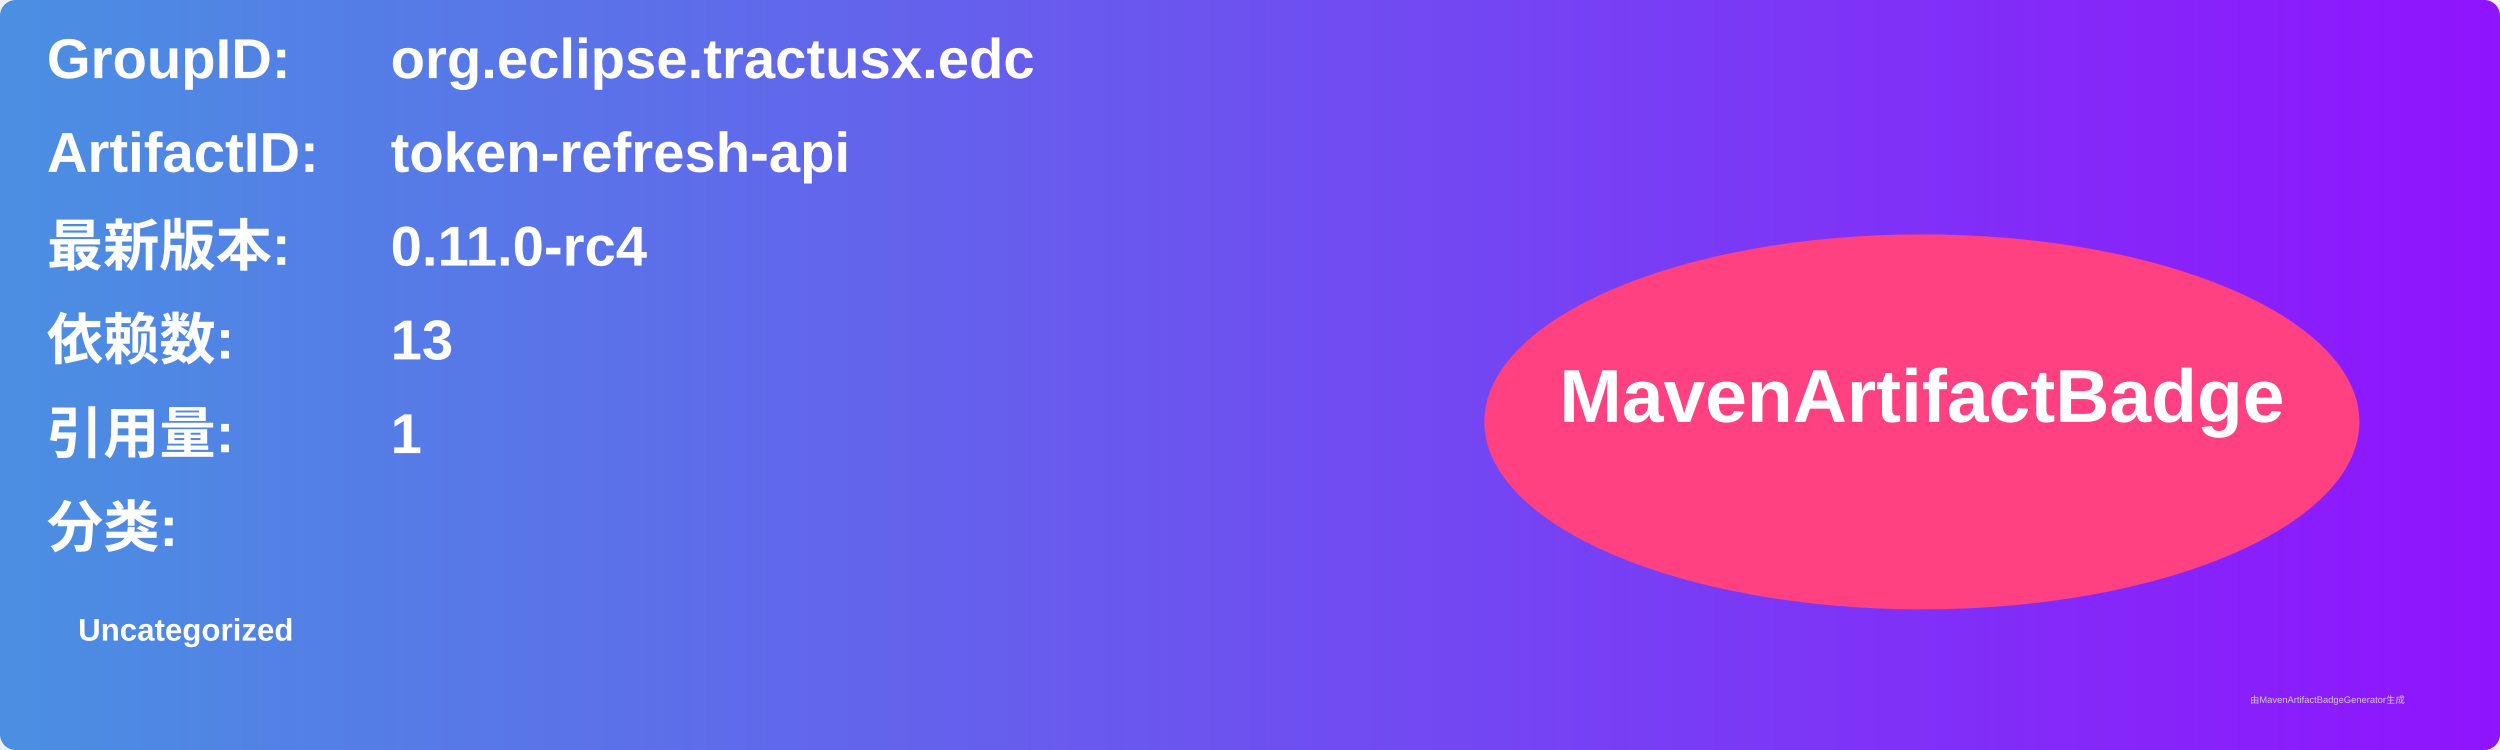
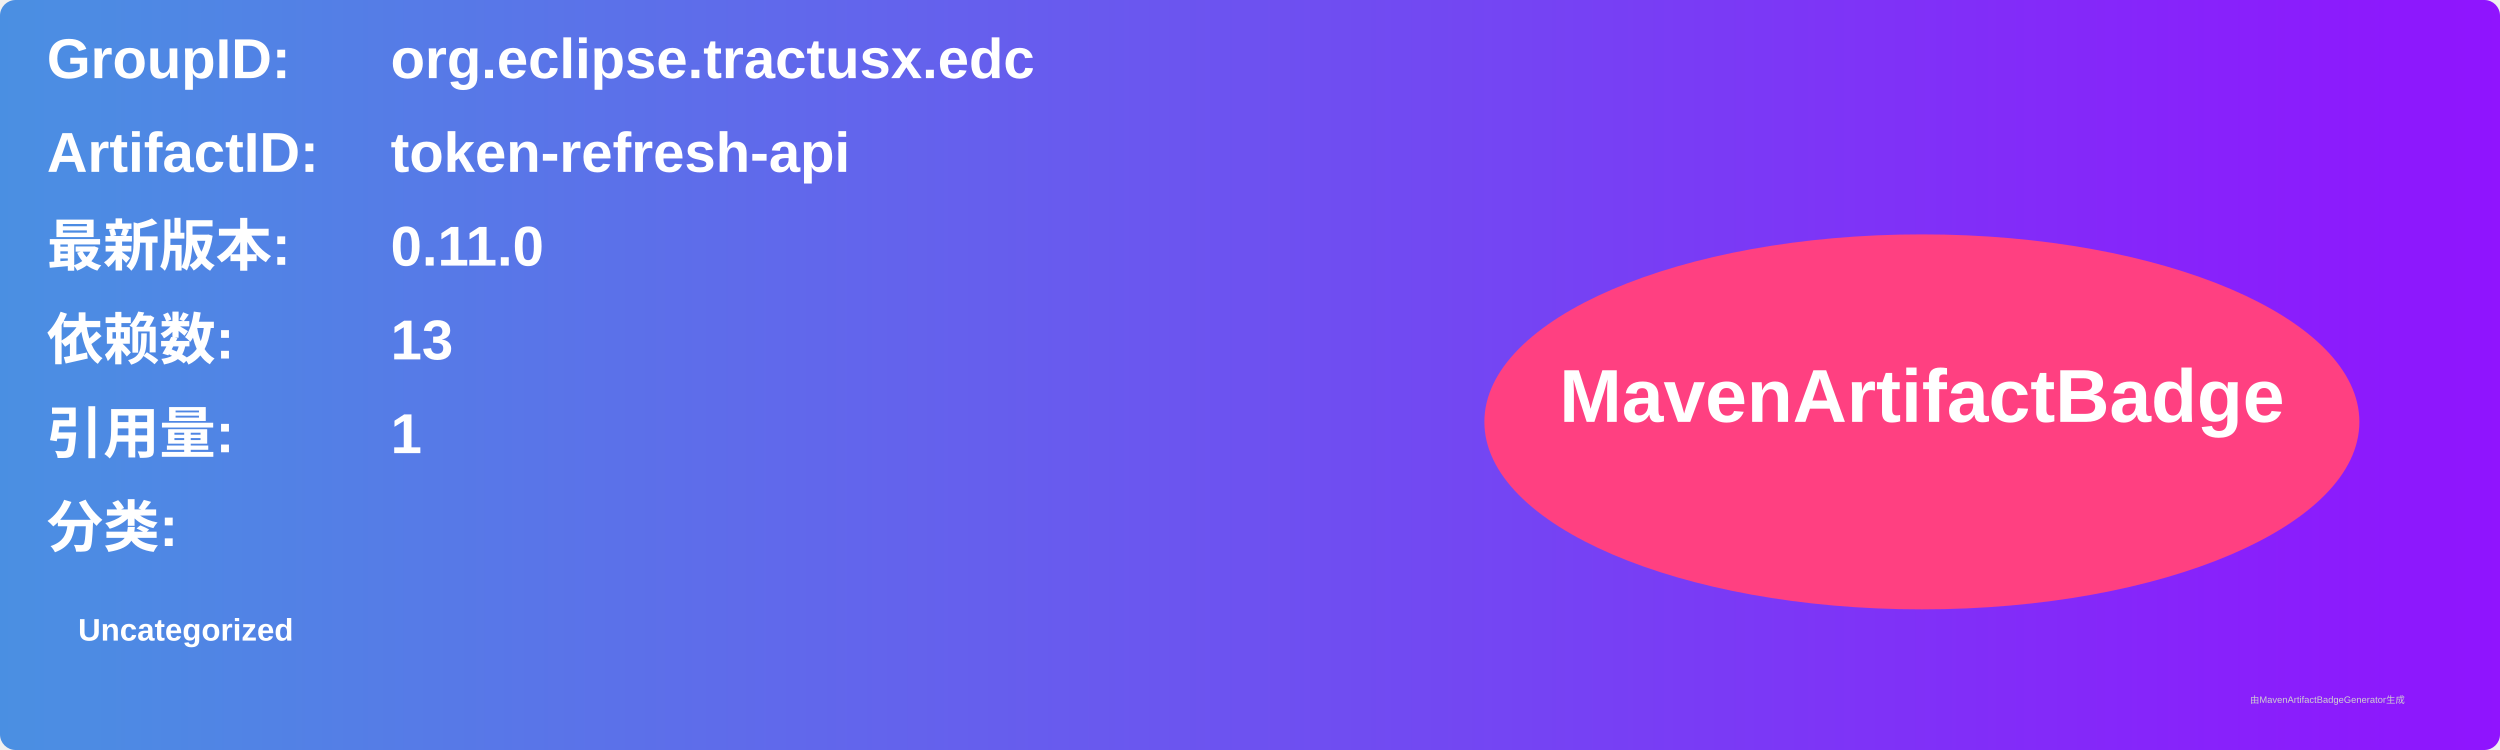
<svg xmlns="http://www.w3.org/2000/svg" width="800" height="240" viewBox="0 0 800 240">
  <linearGradient id="grad" x1="0%" y1="0%" x2="100%" y2="0%">
    <stop offset="0%" stop-color="#4a90e2" />
    <stop offset="100%" stop-color="#9013fe" />
  </linearGradient>
  <rect width="100%" height="100%" rx="5" ry="5" fill="url(#grad)" />
  <g transform="translate(15, 15)">
    <text x="0" y="10" font-family="Arial" font-size="18" fill="white" font-weight="bold" width="260">GroupID:</text>
    <text x="110" y="10" font-family="Arial" font-size="18" fill="white" font-weight="bold" width="460">org.eclipse.tractusx.edc</text>
    <text x="0" y="40" font-family="Arial" font-size="18" fill="white" font-weight="bold" width="260">ArtifactID:</text>
    <text x="110" y="40" font-family="Arial" font-size="18" fill="white" font-weight="bold" width="460">token-refresh-api</text>
    <text x="0" y="70" font-family="Arial" font-size="18" fill="white" font-weight="bold">最新版本:</text>
    <text x="110" y="70" font-family="Arial" font-size="18" fill="white" font-weight="bold">
-       <tspan font-weight="bold">0.11.0-rc4</tspan>
+       <tspan font-weight="bold">0.11.0</tspan>
    </text>
    <text x="0" y="100" font-family="Arial" font-size="18" fill="white" font-weight="bold">依赖数: </text>
    <text x="110" y="100" font-family="Arial" font-size="18" fill="white">
      <tspan font-weight="bold">13</tspan>
    </text>
    <text x="0" y="130" font-family="Arial" font-size="18" fill="white" font-weight="bold">引用量: </text>
    <text x="110" y="130" font-family="Arial" font-size="18" fill="white">
      <tspan font-weight="bold">1</tspan>
    </text>
    <text x="0" y="160" font-family="Arial" font-size="18" fill="white" font-weight="bold">分类:</text>
    <text x="10" y="190" font-family="Arial" font-size="10" fill="white">
      <tspan font-weight="bold">Uncategorized</tspan>
    </text>
    <ellipse cx="600" cy="120" rx="140" ry="60" fill="#ff4081" />
    <text x="600" y="120" text-anchor="middle" font-family="Arial" font-size="24" fill="white" font-weight="bold">MavenArtifactBadge</text>
  </g>
  <text x="720" y="225" font-family="Arial" font-size="3" fill="#d0d0d0">由MavenArtifactBadgeGenerator生成</text>
</svg>
